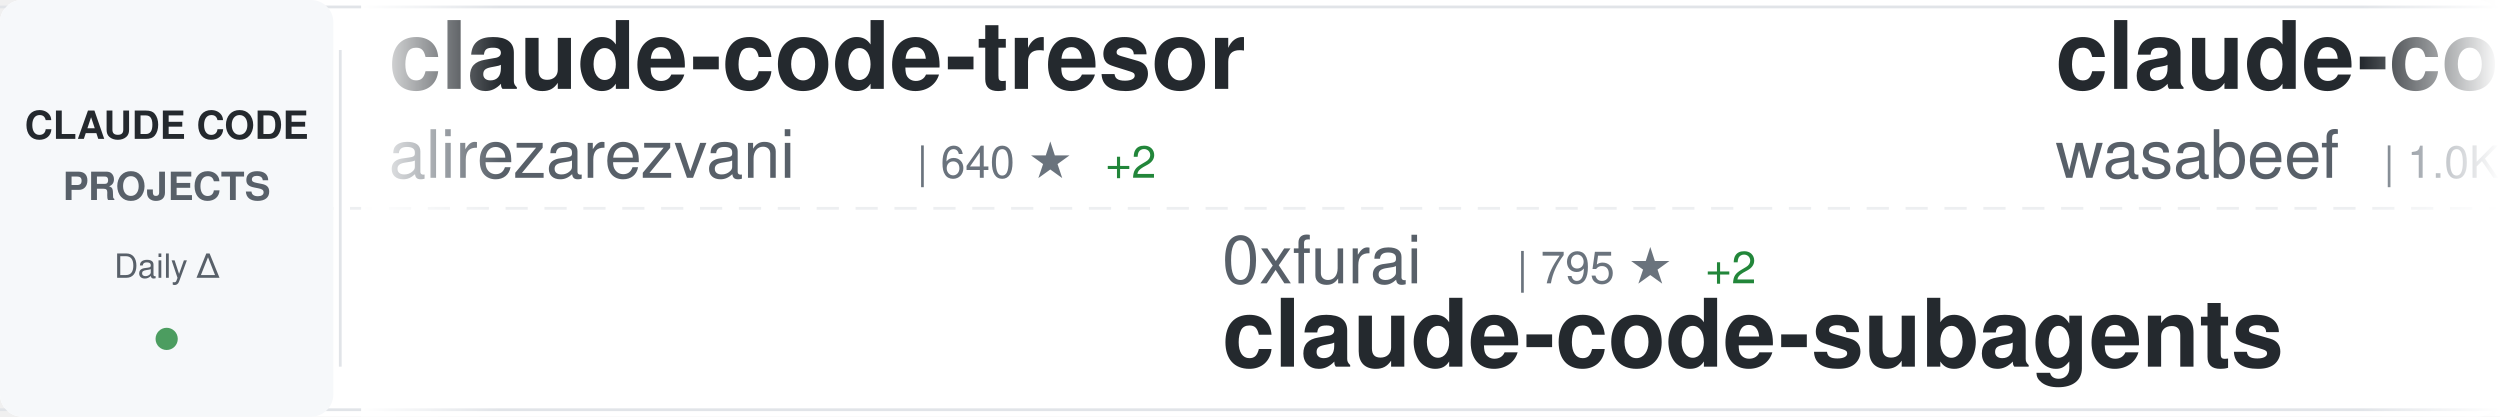
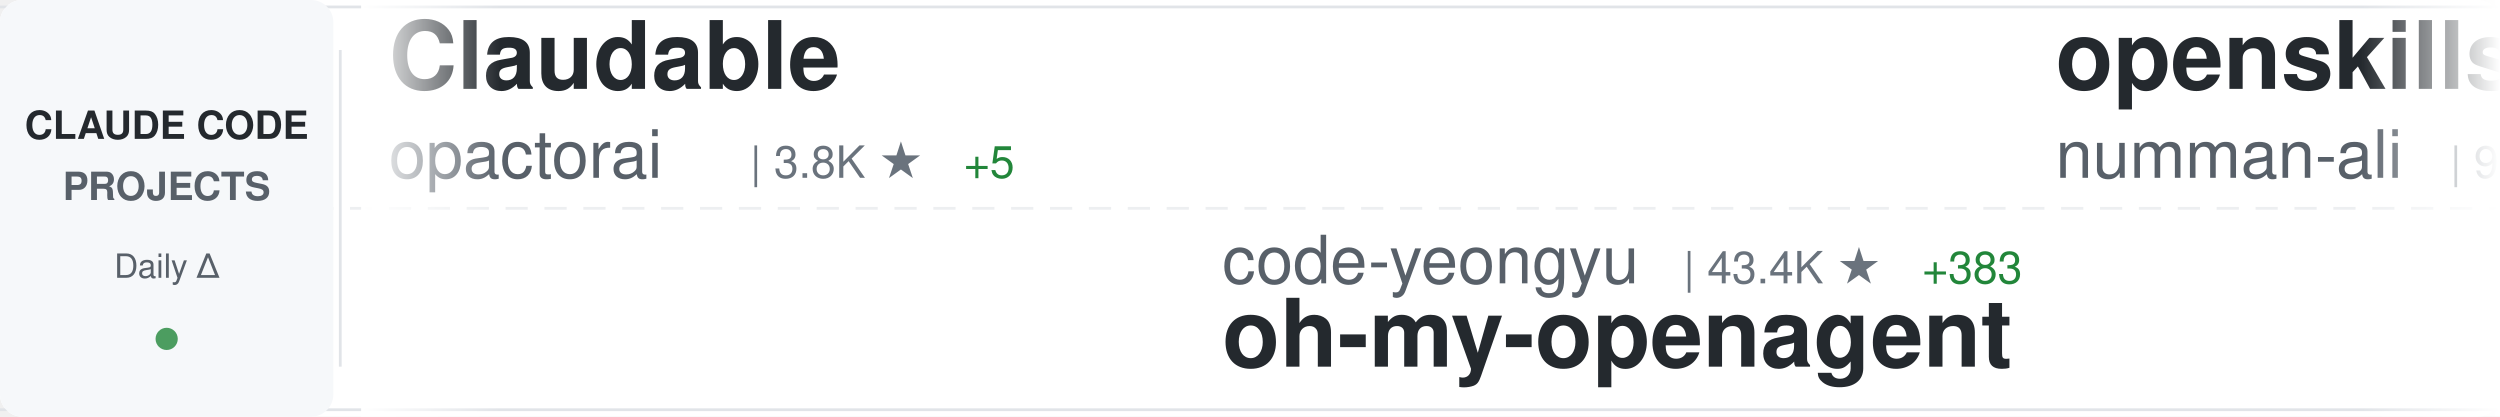
<svg xmlns="http://www.w3.org/2000/svg" width="900" height="150">
  <defs>
    <linearGradient id="awesomeLeftFade" x1="0%" y1="0%" x2="100%" y2="0%">
      <stop offset="0%" style="stop-color:#ffffff;stop-opacity:1" />
      <stop offset="100%" style="stop-color:#ffffff;stop-opacity:0" />
    </linearGradient>
    <linearGradient id="awesomeRightFade" x1="0%" y1="0%" x2="100%" y2="0%">
      <stop offset="0%" style="stop-color:#ffffff;stop-opacity:0" />
      <stop offset="100%" style="stop-color:#ffffff;stop-opacity:1" />
    </linearGradient>
  </defs>
  <rect width="900" height="150" fill="#ffffff" rx="8" />
  <rect x="0" y="2" width="900" height="1" fill="#e1e4e8" />
  <rect x="0" y="147" width="900" height="1" fill="#e1e4e8" />
  <line x1="0" y1="75" x2="900" y2="75" stroke="#e1e4e8" stroke-width="1" stroke-dasharray="8 6" opacity="0.6" />
  <rect x="0" y="0" width="120" height="150" fill="#f6f8fa" rx="8" />
  <text x="60" y="50" font-family="-apple-system, BlinkMacSystemFont, 'Segoe UI', Helvetica, Arial, sans-serif" font-size="14" font-weight="600" fill="#24292e" text-anchor="middle">CLAUDE CODE</text>
  <text x="60" y="72" font-family="-apple-system, BlinkMacSystemFont, 'Segoe UI', Helvetica, Arial, sans-serif" font-size="14" font-weight="600" fill="#586069" text-anchor="middle">PROJECTS</text>
  <text x="60" y="100" font-family="-apple-system, BlinkMacSystemFont, 'Segoe UI', Helvetica, Arial, sans-serif" font-size="12" font-weight="500" fill="#586069" text-anchor="middle">Daily Δ</text>
  <circle cx="60" cy="122" r="4" fill="#22863a" opacity="0.8" />
  <rect x="122" y="18" width="1" height="114" fill="#e1e4e8" />
  <clipPath id="awesomeTickerClip">
    <rect x="130" y="0" width="770" height="150" />
  </clipPath>
  <g clip-path="url(#awesomeTickerClip)">
    <g id="awesomeTickerItems">
      <animateTransform attributeName="transform" attributeType="XML" type="translate" from="0 0" to="-3000 0" dur="54s" repeatCount="indefinite" />
      <g transform="translate(0, 0)">
-         <text x="140" y="32" font-family="-apple-system, BlinkMacSystemFont, 'Segoe UI', Helvetica, Arial, sans-serif" font-size="34" font-weight="600" fill="#24292e">claude-code-tresor</text>
-         <text x="140" y="64" font-family="-apple-system, BlinkMacSystemFont, 'Segoe UI', Helvetica, Arial, sans-serif" font-size="24" font-weight="400" fill="#586069">alirezarezvani</text>
-         <text x="330" y="64" font-family="-apple-system, BlinkMacSystemFont, 'Segoe UI', Helvetica, Arial, sans-serif" font-size="16" font-weight="500" fill="#6a737d">| 640 ★</text>
-         <text x="398" y="64" font-family="-apple-system, BlinkMacSystemFont, 'Segoe UI', Helvetica, Arial, sans-serif" font-size="16" font-weight="500" fill="#22863a"> +2</text>
+         <text x="140" y="32" font-family="-apple-system, BlinkMacSystemFont, 'Segoe UI', Helvetica, Arial, sans-serif" font-size="34" font-weight="600" fill="#24292e">Claudable</text>
+         <text x="140" y="64" font-family="-apple-system, BlinkMacSystemFont, 'Segoe UI', Helvetica, Arial, sans-serif" font-size="24" font-weight="400" fill="#586069">opactorai</text>
+         <text x="270" y="64" font-family="-apple-system, BlinkMacSystemFont, 'Segoe UI', Helvetica, Arial, sans-serif" font-size="16" font-weight="500" fill="#6a737d">| 3.8K ★</text>
+         <text x="347" y="64" font-family="-apple-system, BlinkMacSystemFont, 'Segoe UI', Helvetica, Arial, sans-serif" font-size="16" font-weight="500" fill="#22863a"> +5</text>
      </g>
      <g transform="translate(300, 0)">
-         <text x="140" y="102" font-family="-apple-system, BlinkMacSystemFont, 'Segoe UI', Helvetica, Arial, sans-serif" font-size="24" font-weight="400" fill="#586069">0xfurai</text>
-         <text x="246" y="102" font-family="-apple-system, BlinkMacSystemFont, 'Segoe UI', Helvetica, Arial, sans-serif" font-size="16" font-weight="500" fill="#6a737d">| 795 ★</text>
-         <text x="314" y="102" font-family="-apple-system, BlinkMacSystemFont, 'Segoe UI', Helvetica, Arial, sans-serif" font-size="16" font-weight="500" fill="#22863a"> +2</text>
-         <text x="140" y="132" font-family="-apple-system, BlinkMacSystemFont, 'Segoe UI', Helvetica, Arial, sans-serif" font-size="34" font-weight="600" fill="#24292e">claude-code-subagents</text>
+         <text x="140" y="102" font-family="-apple-system, BlinkMacSystemFont, 'Segoe UI', Helvetica, Arial, sans-serif" font-size="24" font-weight="400" fill="#586069">code-yeongyu</text>
+         <text x="306" y="102" font-family="-apple-system, BlinkMacSystemFont, 'Segoe UI', Helvetica, Arial, sans-serif" font-size="16" font-weight="500" fill="#6a737d">| 43.4K ★</text>
+         <text x="392" y="102" font-family="-apple-system, BlinkMacSystemFont, 'Segoe UI', Helvetica, Arial, sans-serif" font-size="16" font-weight="500" fill="#22863a"> +383</text>
+         <text x="140" y="132" font-family="-apple-system, BlinkMacSystemFont, 'Segoe UI', Helvetica, Arial, sans-serif" font-size="34" font-weight="600" fill="#24292e">oh-my-openagent</text>
      </g>
      <g transform="translate(600, 0)">
-         <text x="140" y="32" font-family="-apple-system, BlinkMacSystemFont, 'Segoe UI', Helvetica, Arial, sans-serif" font-size="34" font-weight="600" fill="#24292e">claude-code-cookbook</text>
-         <text x="140" y="64" font-family="-apple-system, BlinkMacSystemFont, 'Segoe UI', Helvetica, Arial, sans-serif" font-size="24" font-weight="400" fill="#586069">wasabeef</text>
-         <text x="258" y="64" font-family="-apple-system, BlinkMacSystemFont, 'Segoe UI', Helvetica, Arial, sans-serif" font-size="16" font-weight="500" fill="#6a737d">| 1.0K ★</text>
-         <text x="335" y="64" font-family="-apple-system, BlinkMacSystemFont, 'Segoe UI', Helvetica, Arial, sans-serif" font-size="16" font-weight="500" fill="#22863a"> +2</text>
+         <text x="140" y="32" font-family="-apple-system, BlinkMacSystemFont, 'Segoe UI', Helvetica, Arial, sans-serif" font-size="34" font-weight="600" fill="#24292e">openskills</text>
+         <text x="140" y="64" font-family="-apple-system, BlinkMacSystemFont, 'Segoe UI', Helvetica, Arial, sans-serif" font-size="24" font-weight="400" fill="#586069">numman-ali</text>
+         <text x="282" y="64" font-family="-apple-system, BlinkMacSystemFont, 'Segoe UI', Helvetica, Arial, sans-serif" font-size="16" font-weight="500" fill="#6a737d">| 9.2K ★</text>
+         <text x="359" y="64" font-family="-apple-system, BlinkMacSystemFont, 'Segoe UI', Helvetica, Arial, sans-serif" font-size="16" font-weight="500" fill="#22863a"> +22</text>
      </g>
      <g transform="translate(900, 0)">
-         <text x="140" y="102" font-family="-apple-system, BlinkMacSystemFont, 'Segoe UI', Helvetica, Arial, sans-serif" font-size="24" font-weight="400" fill="#586069">trailofbits</text>
-         <text x="294" y="102" font-family="-apple-system, BlinkMacSystemFont, 'Segoe UI', Helvetica, Arial, sans-serif" font-size="16" font-weight="500" fill="#6a737d">| 1.7K ★</text>
-         <text x="371" y="102" font-family="-apple-system, BlinkMacSystemFont, 'Segoe UI', Helvetica, Arial, sans-serif" font-size="16" font-weight="500" fill="#22863a"> +7</text>
-         <text x="140" y="132" font-family="-apple-system, BlinkMacSystemFont, 'Segoe UI', Helvetica, Arial, sans-serif" font-size="34" font-weight="600" fill="#24292e">claude-code-config</text>
+         <text x="140" y="102" font-family="-apple-system, BlinkMacSystemFont, 'Segoe UI', Helvetica, Arial, sans-serif" font-size="24" font-weight="400" fill="#586069">wasabeef</text>
+         <text x="258" y="102" font-family="-apple-system, BlinkMacSystemFont, 'Segoe UI', Helvetica, Arial, sans-serif" font-size="16" font-weight="500" fill="#6a737d">| 1.0K ★</text>
+         <text x="335" y="102" font-family="-apple-system, BlinkMacSystemFont, 'Segoe UI', Helvetica, Arial, sans-serif" font-size="16" font-weight="500" fill="#22863a"> +2</text>
+         <text x="140" y="132" font-family="-apple-system, BlinkMacSystemFont, 'Segoe UI', Helvetica, Arial, sans-serif" font-size="34" font-weight="600" fill="#24292e">claude-code-cookbook</text>
      </g>
      <g transform="translate(1200, 0)">
-         <text x="140" y="32" font-family="-apple-system, BlinkMacSystemFont, 'Segoe UI', Helvetica, Arial, sans-serif" font-size="34" font-weight="600" fill="#24292e">claude-code-hub</text>
-         <text x="140" y="64" font-family="-apple-system, BlinkMacSystemFont, 'Segoe UI', Helvetica, Arial, sans-serif" font-size="24" font-weight="400" fill="#586069">ding113</text>
-         <text x="246" y="64" font-family="-apple-system, BlinkMacSystemFont, 'Segoe UI', Helvetica, Arial, sans-serif" font-size="16" font-weight="500" fill="#6a737d">| 2.1K ★</text>
-         <text x="323" y="64" font-family="-apple-system, BlinkMacSystemFont, 'Segoe UI', Helvetica, Arial, sans-serif" font-size="16" font-weight="500" fill="#22863a"> +25</text>
+         <text x="140" y="32" font-family="-apple-system, BlinkMacSystemFont, 'Segoe UI', Helvetica, Arial, sans-serif" font-size="34" font-weight="600" fill="#24292e">claude-code-my-workflow</text>
+         <text x="140" y="64" font-family="-apple-system, BlinkMacSystemFont, 'Segoe UI', Helvetica, Arial, sans-serif" font-size="24" font-weight="400" fill="#586069">pedrohcgs</text>
+         <text x="270" y="64" font-family="-apple-system, BlinkMacSystemFont, 'Segoe UI', Helvetica, Arial, sans-serif" font-size="16" font-weight="500" fill="#6a737d">| 760 ★</text>
+         <text x="338" y="64" font-family="-apple-system, BlinkMacSystemFont, 'Segoe UI', Helvetica, Arial, sans-serif" font-size="16" font-weight="500" fill="#22863a"> +7</text>
      </g>
      <g transform="translate(1500, 0)">
-         <text x="140" y="102" font-family="-apple-system, BlinkMacSystemFont, 'Segoe UI', Helvetica, Arial, sans-serif" font-size="24" font-weight="400" fill="#586069">shanraisshan</text>
-         <text x="306" y="102" font-family="-apple-system, BlinkMacSystemFont, 'Segoe UI', Helvetica, Arial, sans-serif" font-size="16" font-weight="500" fill="#6a737d">| 21.9K ★</text>
-         <text x="392" y="102" font-family="-apple-system, BlinkMacSystemFont, 'Segoe UI', Helvetica, Arial, sans-serif" font-size="16" font-weight="500" fill="#22863a"> +452</text>
-         <text x="140" y="132" font-family="-apple-system, BlinkMacSystemFont, 'Segoe UI', Helvetica, Arial, sans-serif" font-size="34" font-weight="600" fill="#24292e">claude-code-best-practic...</text>
+         <text x="140" y="102" font-family="-apple-system, BlinkMacSystemFont, 'Segoe UI', Helvetica, Arial, sans-serif" font-size="24" font-weight="400" fill="#586069">shareAI-lab</text>
+         <text x="294" y="102" font-family="-apple-system, BlinkMacSystemFont, 'Segoe UI', Helvetica, Arial, sans-serif" font-size="16" font-weight="500" fill="#6a737d">| 38.7K ★</text>
+         <text x="380" y="102" font-family="-apple-system, BlinkMacSystemFont, 'Segoe UI', Helvetica, Arial, sans-serif" font-size="16" font-weight="500" fill="#22863a"> +812</text>
+         <text x="140" y="132" font-family="-apple-system, BlinkMacSystemFont, 'Segoe UI', Helvetica, Arial, sans-serif" font-size="34" font-weight="600" fill="#24292e">learn-claude-code</text>
      </g>
      <g transform="translate(1800, 0)">
-         <text x="140" y="32" font-family="-apple-system, BlinkMacSystemFont, 'Segoe UI', Helvetica, Arial, sans-serif" font-size="34" font-weight="600" fill="#24292e">claude-skills</text>
-         <text x="140" y="64" font-family="-apple-system, BlinkMacSystemFont, 'Segoe UI', Helvetica, Arial, sans-serif" font-size="24" font-weight="400" fill="#586069">alirezarezvani</text>
-         <text x="330" y="64" font-family="-apple-system, BlinkMacSystemFont, 'Segoe UI', Helvetica, Arial, sans-serif" font-size="16" font-weight="500" fill="#6a737d">| 6.9K ★</text>
-         <text x="407" y="64" font-family="-apple-system, BlinkMacSystemFont, 'Segoe UI', Helvetica, Arial, sans-serif" font-size="16" font-weight="500" fill="#22863a"> +198</text>
+         <text x="140" y="32" font-family="-apple-system, BlinkMacSystemFont, 'Segoe UI', Helvetica, Arial, sans-serif" font-size="34" font-weight="600" fill="#24292e">idea-claude-code-gui</text>
+         <text x="140" y="64" font-family="-apple-system, BlinkMacSystemFont, 'Segoe UI', Helvetica, Arial, sans-serif" font-size="24" font-weight="400" fill="#586069">zhukunpenglinyutong</text>
+         <text x="390" y="64" font-family="-apple-system, BlinkMacSystemFont, 'Segoe UI', Helvetica, Arial, sans-serif" font-size="16" font-weight="500" fill="#6a737d">| 2.1K ★</text>
+         <text x="467" y="64" font-family="-apple-system, BlinkMacSystemFont, 'Segoe UI', Helvetica, Arial, sans-serif" font-size="16" font-weight="500" fill="#22863a"> +26</text>
      </g>
      <g transform="translate(2100, 0)">
-         <text x="140" y="102" font-family="-apple-system, BlinkMacSystemFont, 'Segoe UI', Helvetica, Arial, sans-serif" font-size="24" font-weight="400" fill="#586069">jeremylongshore</text>
-         <text x="342" y="102" font-family="-apple-system, BlinkMacSystemFont, 'Segoe UI', Helvetica, Arial, sans-serif" font-size="16" font-weight="500" fill="#6a737d">| 1.7K ★</text>
-         <text x="419" y="102" font-family="-apple-system, BlinkMacSystemFont, 'Segoe UI', Helvetica, Arial, sans-serif" font-size="16" font-weight="500" fill="#22863a"> +5</text>
-         <text x="140" y="132" font-family="-apple-system, BlinkMacSystemFont, 'Segoe UI', Helvetica, Arial, sans-serif" font-size="34" font-weight="600" fill="#24292e">claude-code-plugins-plus...</text>
+         <text x="140" y="102" font-family="-apple-system, BlinkMacSystemFont, 'Segoe UI', Helvetica, Arial, sans-serif" font-size="24" font-weight="400" fill="#586069">Donchitos</text>
+         <text x="270" y="102" font-family="-apple-system, BlinkMacSystemFont, 'Segoe UI', Helvetica, Arial, sans-serif" font-size="16" font-weight="500" fill="#6a737d">| 4.8K ★</text>
+         <text x="347" y="102" font-family="-apple-system, BlinkMacSystemFont, 'Segoe UI', Helvetica, Arial, sans-serif" font-size="16" font-weight="500" fill="#22863a"> +955</text>
+         <text x="140" y="132" font-family="-apple-system, BlinkMacSystemFont, 'Segoe UI', Helvetica, Arial, sans-serif" font-size="34" font-weight="600" fill="#24292e">Claude-Code-Game-Studios</text>
      </g>
      <g transform="translate(2400, 0)">
-         <text x="140" y="32" font-family="-apple-system, BlinkMacSystemFont, 'Segoe UI', Helvetica, Arial, sans-serif" font-size="34" font-weight="600" fill="#24292e">opencode</text>
-         <text x="140" y="64" font-family="-apple-system, BlinkMacSystemFont, 'Segoe UI', Helvetica, Arial, sans-serif" font-size="24" font-weight="400" fill="#586069">anomalyco</text>
-         <text x="270" y="64" font-family="-apple-system, BlinkMacSystemFont, 'Segoe UI', Helvetica, Arial, sans-serif" font-size="16" font-weight="500" fill="#6a737d">| 130.1K ★</text>
-         <text x="365" y="64" font-family="-apple-system, BlinkMacSystemFont, 'Segoe UI', Helvetica, Arial, sans-serif" font-size="16" font-weight="500" fill="#22863a"> +771</text>
+         <text x="140" y="32" font-family="-apple-system, BlinkMacSystemFont, 'Segoe UI', Helvetica, Arial, sans-serif" font-size="34" font-weight="600" fill="#24292e">claude-code-docs</text>
+         <text x="140" y="64" font-family="-apple-system, BlinkMacSystemFont, 'Segoe UI', Helvetica, Arial, sans-serif" font-size="24" font-weight="400" fill="#586069">ericbuess</text>
+         <text x="270" y="64" font-family="-apple-system, BlinkMacSystemFont, 'Segoe UI', Helvetica, Arial, sans-serif" font-size="16" font-weight="500" fill="#6a737d">| 754 ★</text>
+         <text x="338" y="64" font-family="-apple-system, BlinkMacSystemFont, 'Segoe UI', Helvetica, Arial, sans-serif" font-size="16" font-weight="500" fill="#22863a"> +2</text>
      </g>
      <g transform="translate(2700, 0)">
-         <text x="140" y="102" font-family="-apple-system, BlinkMacSystemFont, 'Segoe UI', Helvetica, Arial, sans-serif" font-size="24" font-weight="400" fill="#586069">jarrodwatts</text>
-         <text x="294" y="102" font-family="-apple-system, BlinkMacSystemFont, 'Segoe UI', Helvetica, Arial, sans-serif" font-size="16" font-weight="500" fill="#6a737d">| 997 ★</text>
-         <text x="362" y="102" font-family="-apple-system, BlinkMacSystemFont, 'Segoe UI', Helvetica, Arial, sans-serif" font-size="16" font-weight="500" fill="#22863a"> +2</text>
-         <text x="140" y="132" font-family="-apple-system, BlinkMacSystemFont, 'Segoe UI', Helvetica, Arial, sans-serif" font-size="34" font-weight="600" fill="#24292e">claude-code-config</text>
+         <text x="140" y="102" font-family="-apple-system, BlinkMacSystemFont, 'Segoe UI', Helvetica, Arial, sans-serif" font-size="24" font-weight="400" fill="#586069">Cranot</text>
+         <text x="234" y="102" font-family="-apple-system, BlinkMacSystemFont, 'Segoe UI', Helvetica, Arial, sans-serif" font-size="16" font-weight="500" fill="#6a737d">| 2.5K ★</text>
+         <text x="311" y="102" font-family="-apple-system, BlinkMacSystemFont, 'Segoe UI', Helvetica, Arial, sans-serif" font-size="16" font-weight="500" fill="#22863a"> +4</text>
+         <text x="140" y="132" font-family="-apple-system, BlinkMacSystemFont, 'Segoe UI', Helvetica, Arial, sans-serif" font-size="34" font-weight="600" fill="#24292e">claude-code-guide</text>
      </g>
      <g transform="translate(3000, 0)">
-         <text x="140" y="32" font-family="-apple-system, BlinkMacSystemFont, 'Segoe UI', Helvetica, Arial, sans-serif" font-size="34" font-weight="600" fill="#24292e">claude-code-tresor</text>
-         <text x="140" y="64" font-family="-apple-system, BlinkMacSystemFont, 'Segoe UI', Helvetica, Arial, sans-serif" font-size="24" font-weight="400" fill="#586069">alirezarezvani</text>
-         <text x="330" y="64" font-family="-apple-system, BlinkMacSystemFont, 'Segoe UI', Helvetica, Arial, sans-serif" font-size="16" font-weight="500" fill="#6a737d">| 640 ★</text>
-         <text x="398" y="64" font-family="-apple-system, BlinkMacSystemFont, 'Segoe UI', Helvetica, Arial, sans-serif" font-size="16" font-weight="500" fill="#22863a"> +2</text>
+         <text x="140" y="32" font-family="-apple-system, BlinkMacSystemFont, 'Segoe UI', Helvetica, Arial, sans-serif" font-size="34" font-weight="600" fill="#24292e">Claudable</text>
+         <text x="140" y="64" font-family="-apple-system, BlinkMacSystemFont, 'Segoe UI', Helvetica, Arial, sans-serif" font-size="24" font-weight="400" fill="#586069">opactorai</text>
+         <text x="270" y="64" font-family="-apple-system, BlinkMacSystemFont, 'Segoe UI', Helvetica, Arial, sans-serif" font-size="16" font-weight="500" fill="#6a737d">| 3.8K ★</text>
+         <text x="347" y="64" font-family="-apple-system, BlinkMacSystemFont, 'Segoe UI', Helvetica, Arial, sans-serif" font-size="16" font-weight="500" fill="#22863a"> +5</text>
      </g>
      <g transform="translate(3300, 0)">
-         <text x="140" y="102" font-family="-apple-system, BlinkMacSystemFont, 'Segoe UI', Helvetica, Arial, sans-serif" font-size="24" font-weight="400" fill="#586069">0xfurai</text>
-         <text x="246" y="102" font-family="-apple-system, BlinkMacSystemFont, 'Segoe UI', Helvetica, Arial, sans-serif" font-size="16" font-weight="500" fill="#6a737d">| 795 ★</text>
-         <text x="314" y="102" font-family="-apple-system, BlinkMacSystemFont, 'Segoe UI', Helvetica, Arial, sans-serif" font-size="16" font-weight="500" fill="#22863a"> +2</text>
-         <text x="140" y="132" font-family="-apple-system, BlinkMacSystemFont, 'Segoe UI', Helvetica, Arial, sans-serif" font-size="34" font-weight="600" fill="#24292e">claude-code-subagents</text>
+         <text x="140" y="102" font-family="-apple-system, BlinkMacSystemFont, 'Segoe UI', Helvetica, Arial, sans-serif" font-size="24" font-weight="400" fill="#586069">code-yeongyu</text>
+         <text x="306" y="102" font-family="-apple-system, BlinkMacSystemFont, 'Segoe UI', Helvetica, Arial, sans-serif" font-size="16" font-weight="500" fill="#6a737d">| 43.4K ★</text>
+         <text x="392" y="102" font-family="-apple-system, BlinkMacSystemFont, 'Segoe UI', Helvetica, Arial, sans-serif" font-size="16" font-weight="500" fill="#22863a"> +383</text>
+         <text x="140" y="132" font-family="-apple-system, BlinkMacSystemFont, 'Segoe UI', Helvetica, Arial, sans-serif" font-size="34" font-weight="600" fill="#24292e">oh-my-openagent</text>
      </g>
      <g transform="translate(3600, 0)">
-         <text x="140" y="32" font-family="-apple-system, BlinkMacSystemFont, 'Segoe UI', Helvetica, Arial, sans-serif" font-size="34" font-weight="600" fill="#24292e">claude-code-cookbook</text>
-         <text x="140" y="64" font-family="-apple-system, BlinkMacSystemFont, 'Segoe UI', Helvetica, Arial, sans-serif" font-size="24" font-weight="400" fill="#586069">wasabeef</text>
-         <text x="258" y="64" font-family="-apple-system, BlinkMacSystemFont, 'Segoe UI', Helvetica, Arial, sans-serif" font-size="16" font-weight="500" fill="#6a737d">| 1.0K ★</text>
-         <text x="335" y="64" font-family="-apple-system, BlinkMacSystemFont, 'Segoe UI', Helvetica, Arial, sans-serif" font-size="16" font-weight="500" fill="#22863a"> +2</text>
+         <text x="140" y="32" font-family="-apple-system, BlinkMacSystemFont, 'Segoe UI', Helvetica, Arial, sans-serif" font-size="34" font-weight="600" fill="#24292e">openskills</text>
+         <text x="140" y="64" font-family="-apple-system, BlinkMacSystemFont, 'Segoe UI', Helvetica, Arial, sans-serif" font-size="24" font-weight="400" fill="#586069">numman-ali</text>
+         <text x="282" y="64" font-family="-apple-system, BlinkMacSystemFont, 'Segoe UI', Helvetica, Arial, sans-serif" font-size="16" font-weight="500" fill="#6a737d">| 9.2K ★</text>
+         <text x="359" y="64" font-family="-apple-system, BlinkMacSystemFont, 'Segoe UI', Helvetica, Arial, sans-serif" font-size="16" font-weight="500" fill="#22863a"> +22</text>
      </g>
      <g transform="translate(3900, 0)">
-         <text x="140" y="102" font-family="-apple-system, BlinkMacSystemFont, 'Segoe UI', Helvetica, Arial, sans-serif" font-size="24" font-weight="400" fill="#586069">trailofbits</text>
-         <text x="294" y="102" font-family="-apple-system, BlinkMacSystemFont, 'Segoe UI', Helvetica, Arial, sans-serif" font-size="16" font-weight="500" fill="#6a737d">| 1.7K ★</text>
-         <text x="371" y="102" font-family="-apple-system, BlinkMacSystemFont, 'Segoe UI', Helvetica, Arial, sans-serif" font-size="16" font-weight="500" fill="#22863a"> +7</text>
-         <text x="140" y="132" font-family="-apple-system, BlinkMacSystemFont, 'Segoe UI', Helvetica, Arial, sans-serif" font-size="34" font-weight="600" fill="#24292e">claude-code-config</text>
+         <text x="140" y="102" font-family="-apple-system, BlinkMacSystemFont, 'Segoe UI', Helvetica, Arial, sans-serif" font-size="24" font-weight="400" fill="#586069">wasabeef</text>
+         <text x="258" y="102" font-family="-apple-system, BlinkMacSystemFont, 'Segoe UI', Helvetica, Arial, sans-serif" font-size="16" font-weight="500" fill="#6a737d">| 1.0K ★</text>
+         <text x="335" y="102" font-family="-apple-system, BlinkMacSystemFont, 'Segoe UI', Helvetica, Arial, sans-serif" font-size="16" font-weight="500" fill="#22863a"> +2</text>
+         <text x="140" y="132" font-family="-apple-system, BlinkMacSystemFont, 'Segoe UI', Helvetica, Arial, sans-serif" font-size="34" font-weight="600" fill="#24292e">claude-code-cookbook</text>
      </g>
    </g>
  </g>
  <rect x="130" y="0" width="50" height="150" fill="url(#awesomeLeftFade)" />
  <rect x="850" y="0" width="50" height="150" fill="url(#awesomeRightFade)" />
</svg>
